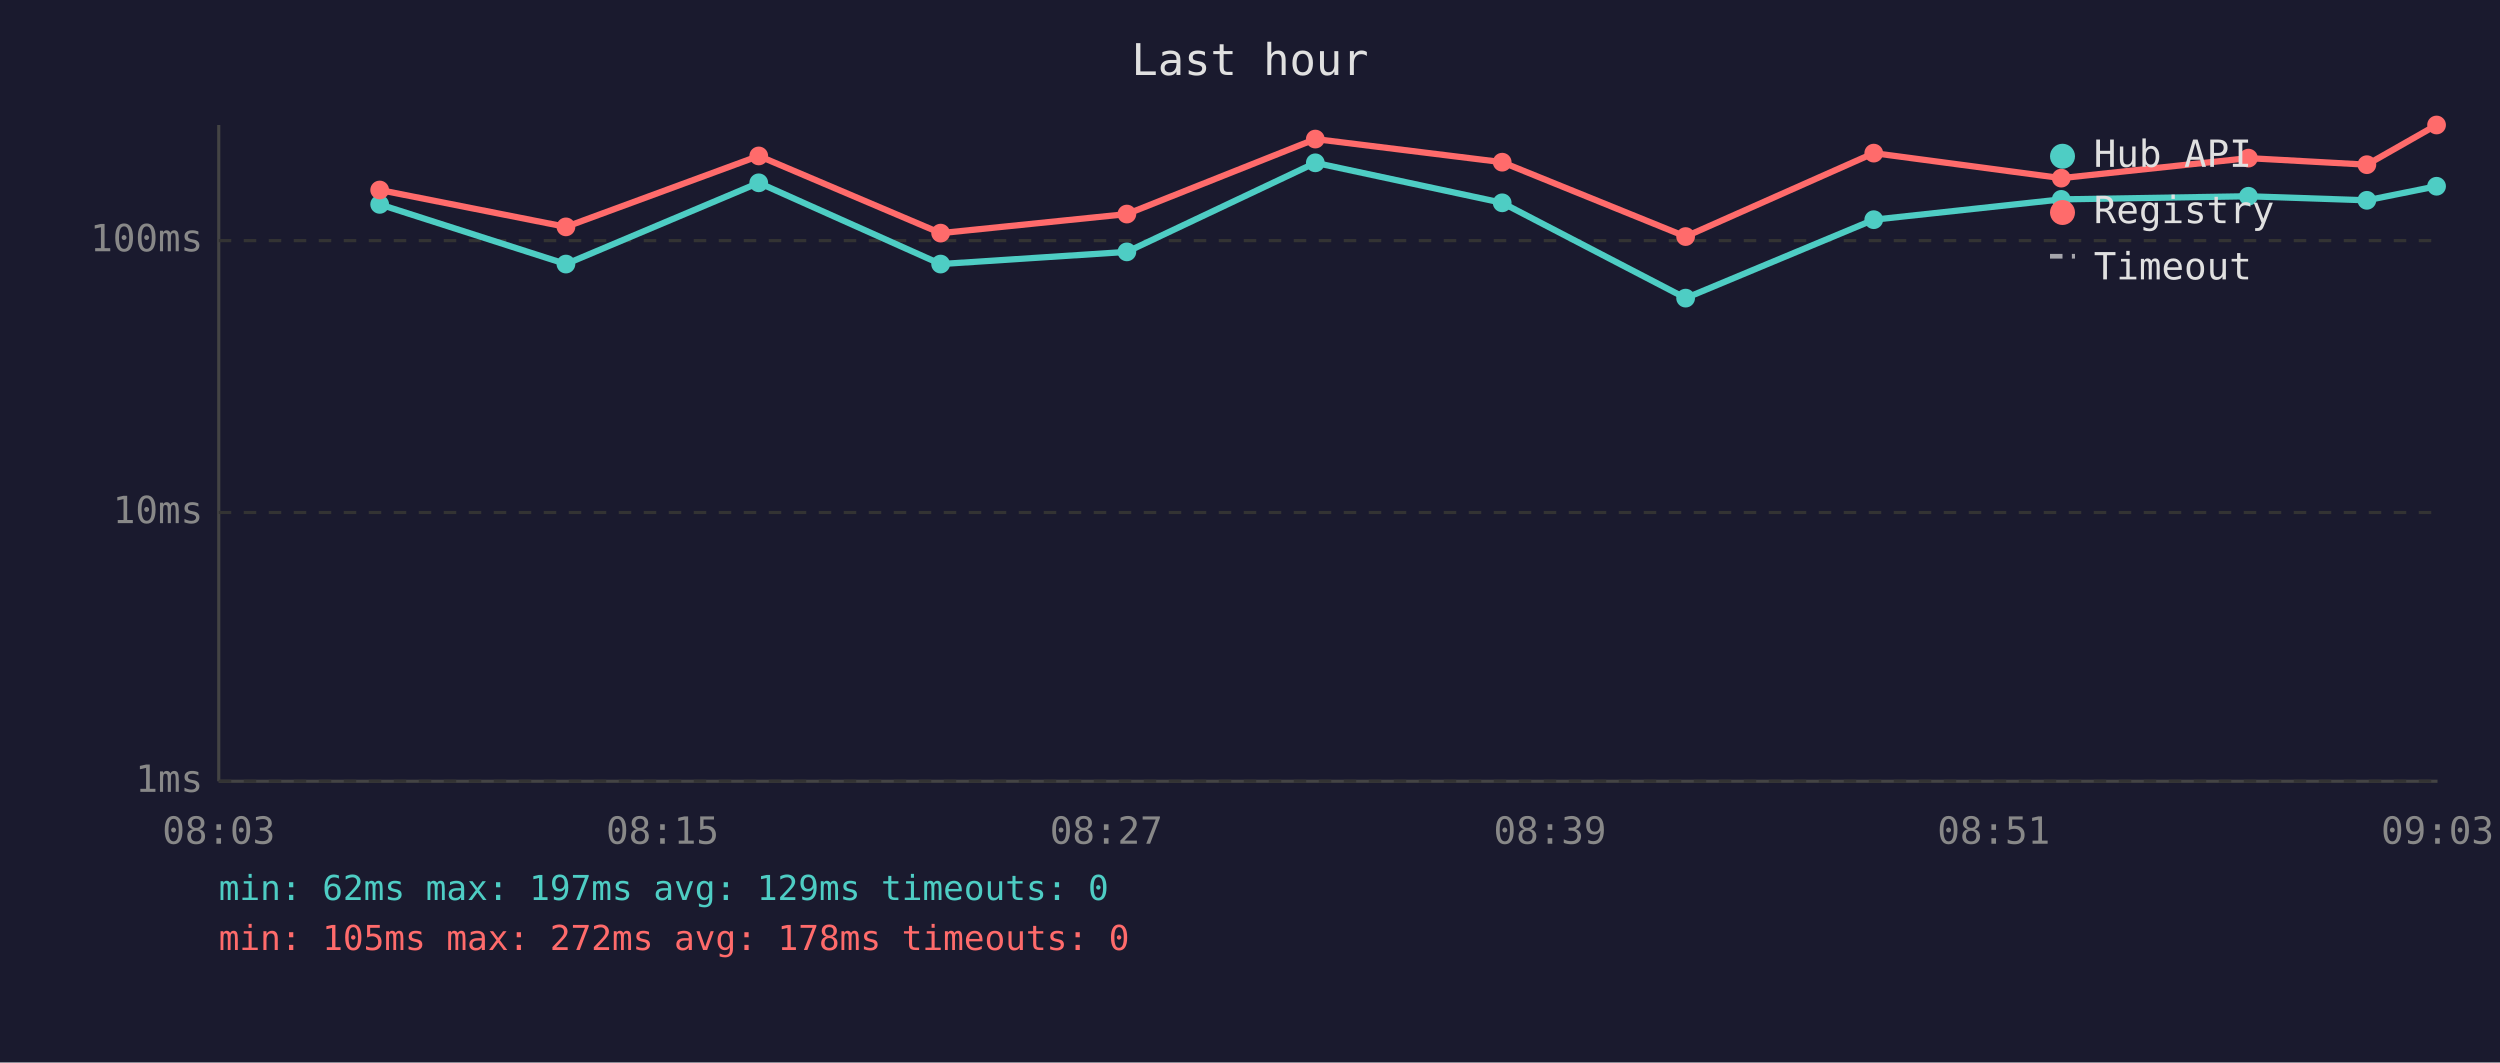
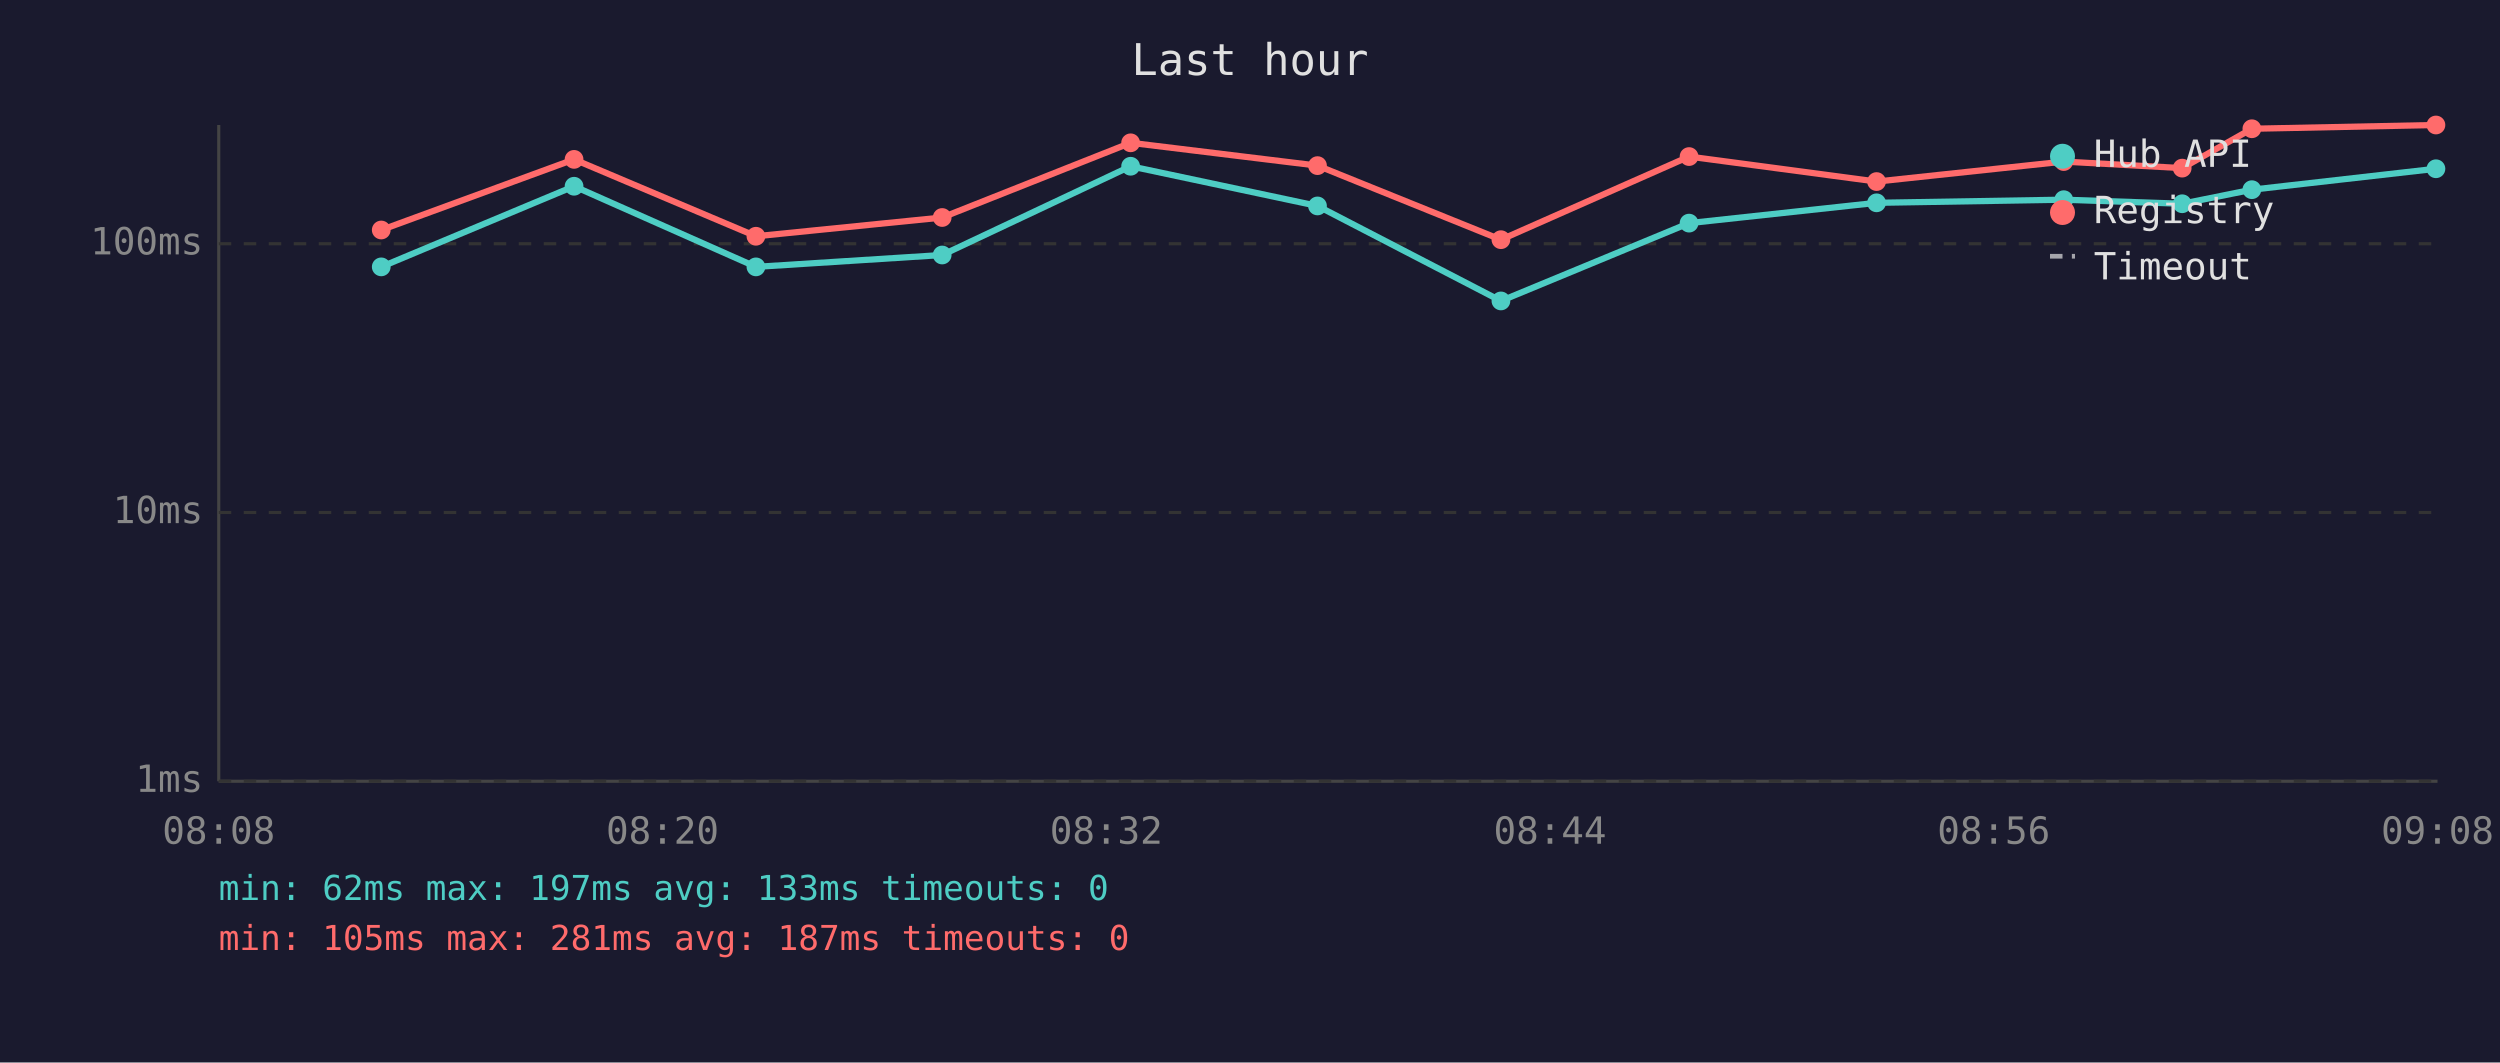
<svg xmlns="http://www.w3.org/2000/svg" viewBox="0 0 800 340" font-family="monospace" font-size="12">
  <rect width="800" height="340" fill="#1a1a2e" />
  <text x="400" y="24" fill="#e0e0e0" font-size="14" text-anchor="middle">Last hour</text>
  <line x1="70" y1="40" x2="70" y2="250" stroke="#444" stroke-width="1" />
  <line x1="70" y1="250" x2="780" y2="250" stroke="#444" stroke-width="1" />
  <line x1="70" y1="250" x2="780" y2="250" stroke="#333" stroke-width="1" stroke-dasharray="4" />
  <text x="65" y="250" fill="#888" text-anchor="end" dominant-baseline="middle">1ms</text>
  <line x1="70" y1="164" x2="780" y2="164" stroke="#333" stroke-width="1" stroke-dasharray="4" />
  <text x="65" y="164" fill="#888" text-anchor="end" dominant-baseline="middle">10ms</text>
-   <line x1="70" y1="77" x2="780" y2="77" stroke="#333" stroke-width="1" stroke-dasharray="4" />
-   <text x="65" y="77" fill="#888" text-anchor="end" dominant-baseline="middle">100ms</text>
-   <text x="70" y="270" fill="#888" text-anchor="middle">08:03</text>
-   <text x="212" y="270" fill="#888" text-anchor="middle">08:15</text>
-   <text x="354" y="270" fill="#888" text-anchor="middle">08:27</text>
-   <text x="496" y="270" fill="#888" text-anchor="middle">08:39</text>
-   <text x="638" y="270" fill="#888" text-anchor="middle">08:51</text>
-   <text x="780" y="270" fill="#888" text-anchor="middle">09:03</text>
-   <polyline points="121.5,65.4 181.1,84.5 242.8,58.5 301.0,84.5 360.6,80.6 420.9,52.1 480.7,64.9 539.4,95.4 599.6,70.3 659.6,63.8 719.5,62.8 757.4,64.1 779.7,59.6" fill="none" stroke="#4ecdc4" stroke-width="2" opacity="1" />
-   <circle cx="121.5" cy="65.4" r="3" fill="#4ecdc4" />
-   <circle cx="181.1" cy="84.5" r="3" fill="#4ecdc4" />
-   <circle cx="242.8" cy="58.5" r="3" fill="#4ecdc4" />
-   <circle cx="301.0" cy="84.5" r="3" fill="#4ecdc4" />
-   <circle cx="360.6" cy="80.6" r="3" fill="#4ecdc4" />
-   <circle cx="420.9" cy="52.1" r="3" fill="#4ecdc4" />
-   <circle cx="480.7" cy="64.9" r="3" fill="#4ecdc4" />
-   <circle cx="539.4" cy="95.4" r="3" fill="#4ecdc4" />
-   <circle cx="599.6" cy="70.3" r="3" fill="#4ecdc4" />
-   <circle cx="659.6" cy="63.8" r="3" fill="#4ecdc4" />
-   <circle cx="719.5" cy="62.8" r="3" fill="#4ecdc4" />
-   <circle cx="757.4" cy="64.1" r="3" fill="#4ecdc4" />
-   <circle cx="779.7" cy="59.6" r="3" fill="#4ecdc4" />
-   <polyline points="121.5,60.8 181.1,72.6 242.8,49.9 301.0,74.6 360.6,68.5 420.9,44.5 480.7,51.9 539.4,75.7 599.6,49.0 659.6,57.0 719.5,50.6 757.4,52.7 779.7,40.0" fill="none" stroke="#ff6b6b" stroke-width="2" opacity="1" />
-   <circle cx="121.5" cy="60.8" r="3" fill="#ff6b6b" />
-   <circle cx="181.1" cy="72.6" r="3" fill="#ff6b6b" />
-   <circle cx="242.8" cy="49.9" r="3" fill="#ff6b6b" />
-   <circle cx="301.0" cy="74.6" r="3" fill="#ff6b6b" />
-   <circle cx="360.6" cy="68.5" r="3" fill="#ff6b6b" />
-   <circle cx="420.9" cy="44.5" r="3" fill="#ff6b6b" />
-   <circle cx="480.7" cy="51.9" r="3" fill="#ff6b6b" />
-   <circle cx="539.4" cy="75.7" r="3" fill="#ff6b6b" />
-   <circle cx="599.6" cy="49.0" r="3" fill="#ff6b6b" />
-   <circle cx="659.6" cy="57.0" r="3" fill="#ff6b6b" />
-   <circle cx="719.5" cy="50.6" r="3" fill="#ff6b6b" />
-   <circle cx="757.4" cy="52.7" r="3" fill="#ff6b6b" />
-   <circle cx="779.7" cy="40.0" r="3" fill="#ff6b6b" />
+   <line x1="70" y1="78" x2="780" y2="78" stroke="#333" stroke-width="1" stroke-dasharray="4" />
+   <text x="65" y="78" fill="#888" text-anchor="end" dominant-baseline="middle">100ms</text>
+   <text x="70" y="270" fill="#888" text-anchor="middle">08:08</text>
+   <text x="212" y="270" fill="#888" text-anchor="middle">08:20</text>
+   <text x="354" y="270" fill="#888" text-anchor="middle">08:32</text>
+   <text x="496" y="270" fill="#888" text-anchor="middle">08:44</text>
+   <text x="638" y="270" fill="#888" text-anchor="middle">08:56</text>
+   <text x="780" y="270" fill="#888" text-anchor="middle">09:08</text>
+   <polyline points="122.0,85.4 183.7,59.6 241.9,85.4 301.5,81.6 361.8,53.2 421.6,65.9 480.3,96.3 540.5,71.4 600.5,64.9 660.4,63.9 698.3,65.2 720.6,60.7 779.5,54.0" fill="none" stroke="#4ecdc4" stroke-width="2" opacity="1" />
+   <circle cx="122.0" cy="85.4" r="3" fill="#4ecdc4" />
+   <circle cx="183.7" cy="59.6" r="3" fill="#4ecdc4" />
+   <circle cx="241.9" cy="85.4" r="3" fill="#4ecdc4" />
+   <circle cx="301.5" cy="81.6" r="3" fill="#4ecdc4" />
+   <circle cx="361.8" cy="53.2" r="3" fill="#4ecdc4" />
+   <circle cx="421.6" cy="65.9" r="3" fill="#4ecdc4" />
+   <circle cx="480.3" cy="96.3" r="3" fill="#4ecdc4" />
+   <circle cx="540.5" cy="71.4" r="3" fill="#4ecdc4" />
+   <circle cx="600.5" cy="64.9" r="3" fill="#4ecdc4" />
+   <circle cx="660.4" cy="63.9" r="3" fill="#4ecdc4" />
+   <circle cx="698.3" cy="65.2" r="3" fill="#4ecdc4" />
+   <circle cx="720.6" cy="60.7" r="3" fill="#4ecdc4" />
+   <circle cx="779.5" cy="54.0" r="3" fill="#4ecdc4" />
+   <polyline points="122.0,73.6 183.7,51.0 241.9,75.6 301.5,69.6 361.8,45.7 421.6,53.0 480.3,76.7 540.5,50.1 600.5,58.1 660.4,51.7 698.3,53.8 720.6,41.2 779.5,40.0" fill="none" stroke="#ff6b6b" stroke-width="2" opacity="1" />
+   <circle cx="122.0" cy="73.6" r="3" fill="#ff6b6b" />
+   <circle cx="183.7" cy="51.0" r="3" fill="#ff6b6b" />
+   <circle cx="241.9" cy="75.6" r="3" fill="#ff6b6b" />
+   <circle cx="301.5" cy="69.6" r="3" fill="#ff6b6b" />
+   <circle cx="361.8" cy="45.7" r="3" fill="#ff6b6b" />
+   <circle cx="421.6" cy="53.0" r="3" fill="#ff6b6b" />
+   <circle cx="480.3" cy="76.7" r="3" fill="#ff6b6b" />
+   <circle cx="540.5" cy="50.1" r="3" fill="#ff6b6b" />
+   <circle cx="600.5" cy="58.1" r="3" fill="#ff6b6b" />
+   <circle cx="660.4" cy="51.7" r="3" fill="#ff6b6b" />
+   <circle cx="698.3" cy="53.8" r="3" fill="#ff6b6b" />
+   <circle cx="720.6" cy="41.2" r="3" fill="#ff6b6b" />
+   <circle cx="779.5" cy="40.0" r="3" fill="#ff6b6b" />
  <circle cx="660" cy="50" r="4" fill="#4ecdc4" />
  <text x="670" y="50" fill="#e0e0e0" dominant-baseline="middle">Hub API</text>
  <circle cx="660" cy="68" r="4" fill="#ff6b6b" />
  <text x="670" y="68" fill="#e0e0e0" dominant-baseline="middle">Registry</text>
  <line x1="656" y1="82" x2="664" y2="82" stroke="#e0e0e0" stroke-width="1.5" stroke-dasharray="4,3" opacity="0.7" />
  <text x="670" y="86" fill="#e0e0e0" dominant-baseline="middle">Timeout</text>
-   <text x="70" y="288" fill="#4ecdc4" font-size="11">min: 62ms  max: 197ms  avg: 129ms  timeouts: 0</text>
-   <text x="70" y="304" fill="#ff6b6b" font-size="11">min: 105ms  max: 272ms  avg: 178ms  timeouts: 0</text>
+   <text x="70" y="288" fill="#4ecdc4" font-size="11">min: 62ms  max: 197ms  avg: 133ms  timeouts: 0</text>
+   <text x="70" y="304" fill="#ff6b6b" font-size="11">min: 105ms  max: 281ms  avg: 187ms  timeouts: 0</text>
</svg>
